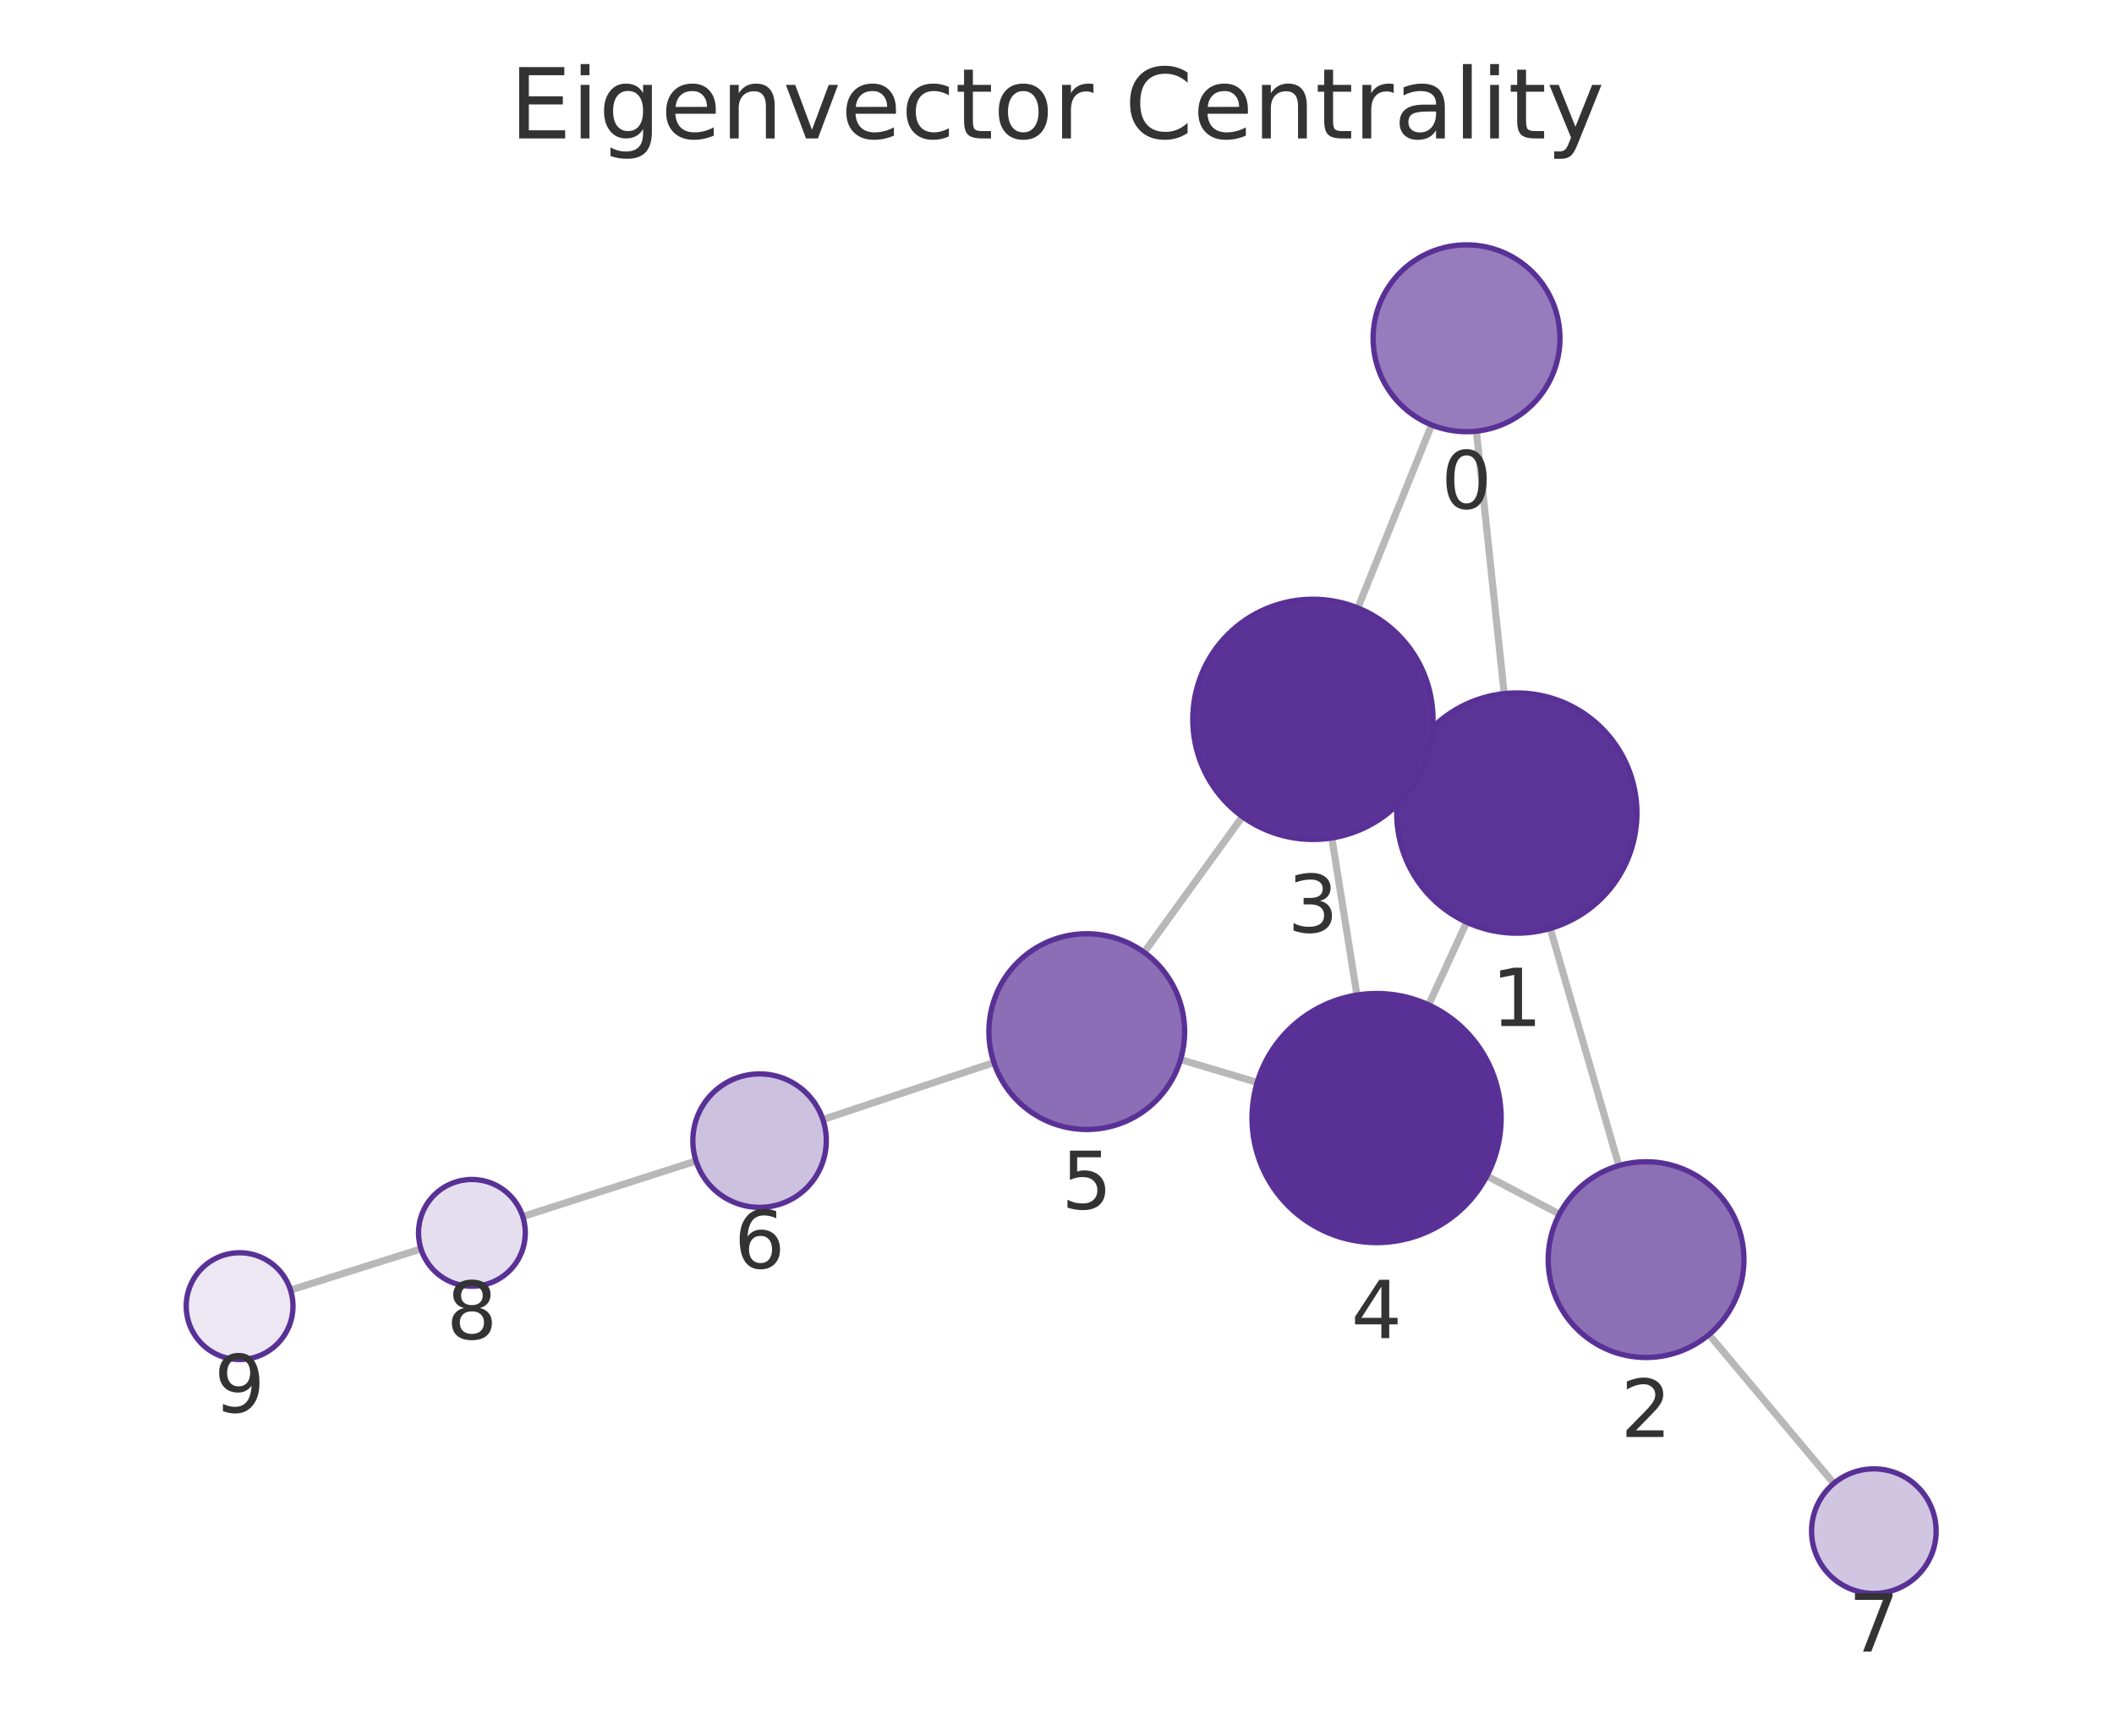
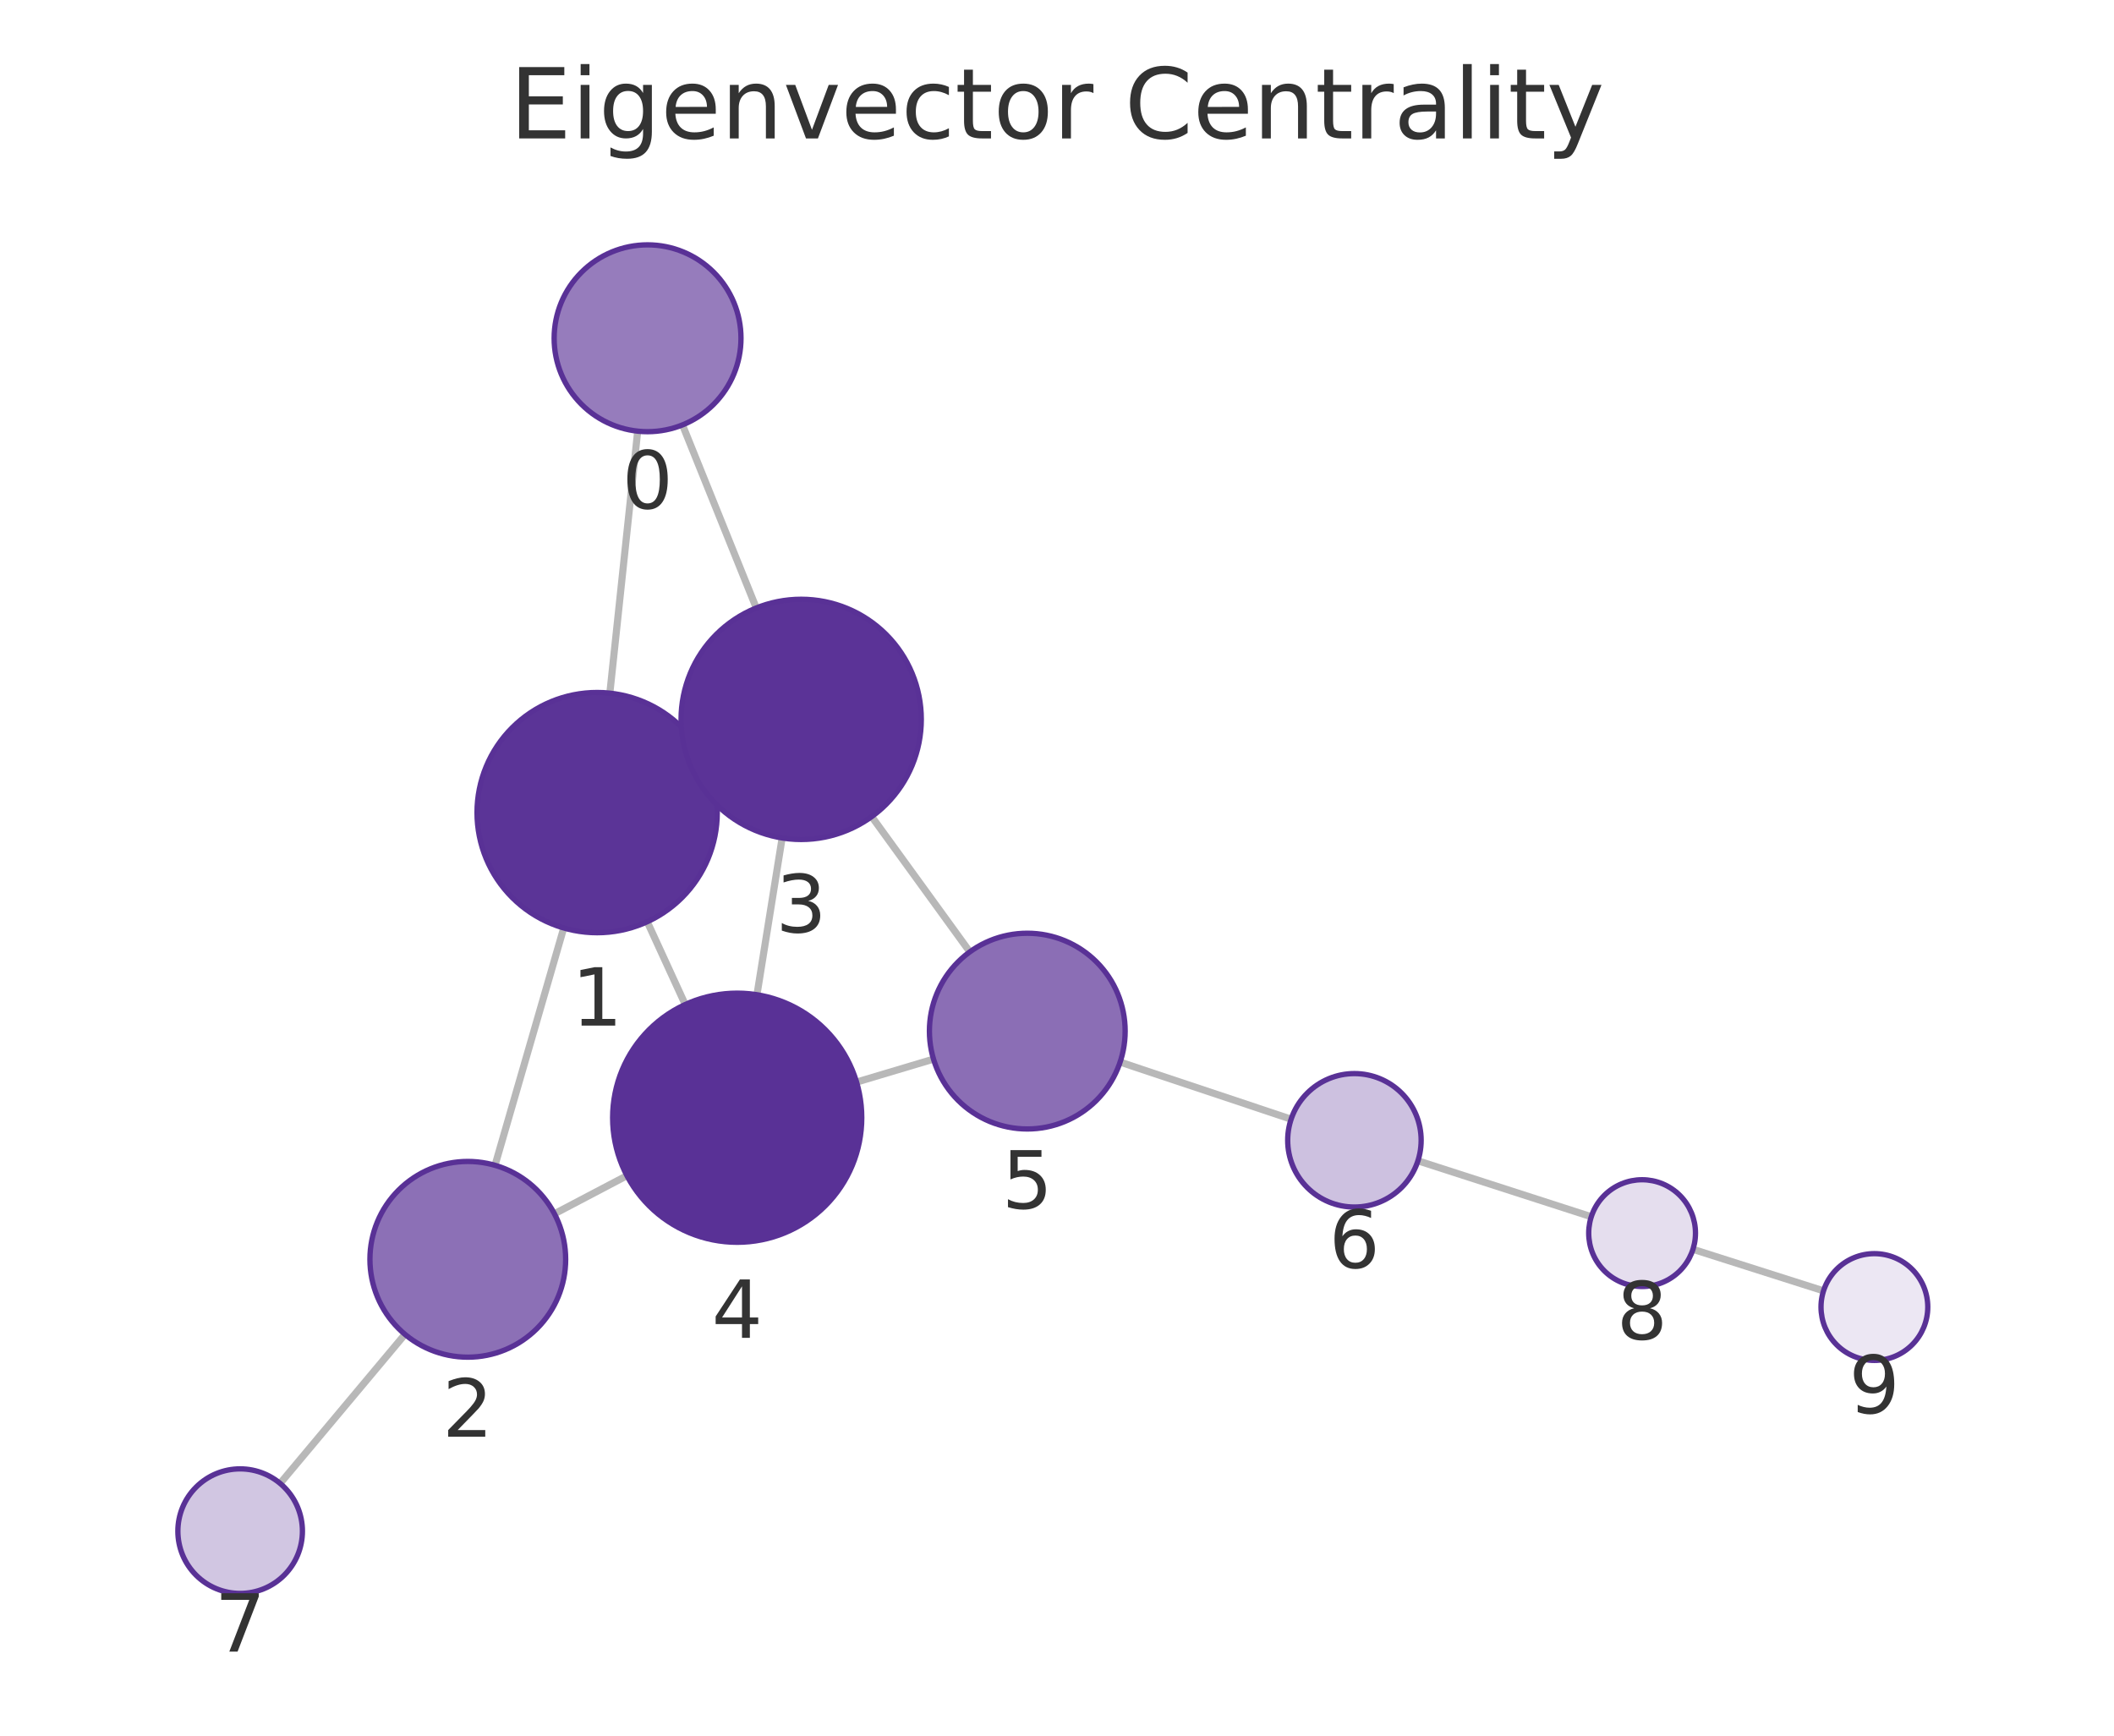
<svg xmlns="http://www.w3.org/2000/svg" xmlns:xlink="http://www.w3.org/1999/xlink" width="237.6pt" height="195.078pt" viewBox="0 0 237.6 195.078" version="1.1">
  <defs>
    <style type="text/css">*{stroke-linejoin: round; stroke-linecap: butt}</style>
  </defs>
  <g id="figure_1">
    <g id="patch_1">
      <path d="M 0 195.078  L 237.6 195.078  L 237.6 0  L 0 0  L 0 195.078  z " style="fill: none" />
    </g>
    <g id="axes_1">
      <g id="patch_2">
        <path d="M 7.2 187.878  L 230.4 187.878  L 230.4 21.558  L 7.2 21.558  L 7.2 187.878  z " style="fill: none" />
      </g>
      <g id="EdgeCollection_1">
-         <path d="M 165.935 48.462  L 169.06 77.96  " clip-path="url(#p31a916b0dd)" style="fill: #b8b8b8; stroke: #b8b8b8; stroke-width: 0.8" />
-         <path d="M 160.903 47.759  L 152.609 68.33  " clip-path="url(#p31a916b0dd)" style="fill: #b8b8b8; stroke: #b8b8b8; stroke-width: 0.8" />
-         <path d="M 174.235 104.353  L 181.95 131.008  " clip-path="url(#p31a916b0dd)" style="fill: #b8b8b8; stroke: #b8b8b8; stroke-width: 0.8" />
-         <path d="M 158.215 85.747  L 159.827 86.488  " clip-path="url(#p31a916b0dd)" style="fill: #b8b8b8; stroke: #b8b8b8; stroke-width: 0.8" />
-         <path d="M 164.841 103.651  L 160.568 112.943  " clip-path="url(#p31a916b0dd)" style="fill: #b8b8b8; stroke: #b8b8b8; stroke-width: 0.8" />
-         <path d="M 175.27 136.458  L 167.113 132.173  " clip-path="url(#p31a916b0dd)" style="fill: #b8b8b8; stroke: #b8b8b8; stroke-width: 0.8" />
-         <path d="M 192.078 150.001  L 206.111 166.73  " clip-path="url(#p31a916b0dd)" style="fill: #b8b8b8; stroke: #b8b8b8; stroke-width: 0.8" />
-         <path d="M 149.691 94.181  L 152.511 111.837  " clip-path="url(#p31a916b0dd)" style="fill: #b8b8b8; stroke: #b8b8b8; stroke-width: 0.8" />
-         <path d="M 139.643 91.785  L 128.597 107.038  " clip-path="url(#p31a916b0dd)" style="fill: #b8b8b8; stroke: #b8b8b8; stroke-width: 0.8" />
-         <path d="M 141.303 121.661  L 132.686 119.091  " clip-path="url(#p31a916b0dd)" style="fill: #b8b8b8; stroke: #b8b8b8; stroke-width: 0.8" />
-         <path d="M 111.709 119.425  L 92.487 125.83  " clip-path="url(#p31a916b0dd)" style="fill: #b8b8b8; stroke: #b8b8b8; stroke-width: 0.8" />
-         <path d="M 78.229 130.491  L 58.752 136.734  " clip-path="url(#p31a916b0dd)" style="fill: #b8b8b8; stroke: #b8b8b8; stroke-width: 0.8" />
-         <path d="M 47.317 140.371  L 32.652 144.997  " clip-path="url(#p31a916b0dd)" style="fill: #b8b8b8; stroke: #b8b8b8; stroke-width: 0.8" />
+         <path d="M 71.672 48.46  L 68.542 77.908  " clip-path="url(#p28677d2092)" style="fill: #b8b8b8; stroke: #b8b8b8; stroke-width: 0.8" />
+         <path d="M 76.708 47.758  L 85.001 68.333  " clip-path="url(#p28677d2092)" style="fill: #b8b8b8; stroke: #b8b8b8; stroke-width: 0.8" />
+         <path d="M 63.36 104.299  L 55.637 130.974  " clip-path="url(#p28677d2092)" style="fill: #b8b8b8; stroke: #b8b8b8; stroke-width: 0.8" />
+         <path d="M 79.394 85.722  L 77.769 86.464  " clip-path="url(#p28677d2092)" style="fill: #b8b8b8; stroke: #b8b8b8; stroke-width: 0.8" />
+         <path d="M 72.747 103.601  L 77.017 112.903  " clip-path="url(#p28677d2092)" style="fill: #b8b8b8; stroke: #b8b8b8; stroke-width: 0.8" />
+         <path d="M 62.315 136.423  L 70.465 132.139  " clip-path="url(#p28677d2092)" style="fill: #b8b8b8; stroke: #b8b8b8; stroke-width: 0.8" />
+         <path d="M 45.515 149.973  L 31.485 166.727  " clip-path="url(#p28677d2092)" style="fill: #b8b8b8; stroke: #b8b8b8; stroke-width: 0.8" />
+         <path d="M 87.907 94.184  L 85.078 111.803  " clip-path="url(#p28677d2092)" style="fill: #b8b8b8; stroke: #b8b8b8; stroke-width: 0.8" />
+         <path d="M 97.974 91.783  L 109.001 106.987  " clip-path="url(#p28677d2092)" style="fill: #b8b8b8; stroke: #b8b8b8; stroke-width: 0.8" />
+         <path d="M 96.272 121.621  L 104.919 119.039  " clip-path="url(#p28677d2092)" style="fill: #b8b8b8; stroke: #b8b8b8; stroke-width: 0.8" />
+         <path d="M 125.894 119.374  L 145.114 125.79  " clip-path="url(#p28677d2092)" style="fill: #b8b8b8; stroke: #b8b8b8; stroke-width: 0.8" />
+         <path d="M 159.366 130.468  L 178.85 136.754  " clip-path="url(#p28677d2092)" style="fill: #b8b8b8; stroke: #b8b8b8; stroke-width: 0.8" />
+         <path d="M 190.278 140.415  L 204.952 145.084  " clip-path="url(#p28677d2092)" style="fill: #b8b8b8; stroke: #b8b8b8; stroke-width: 0.8" />
      </g>
      <g id="VertexCollection_1">
-         <path d="M 164.829 48.52  C 167.614 48.52 170.285 47.414 172.254 45.445  C 174.223 43.476 175.329 40.805 175.329 38.02  C 175.329 35.236 174.223 32.565 172.254 30.596  C 170.285 28.627 167.614 27.52 164.829 27.52  C 162.045 27.52 159.374 28.627 157.405 30.596  C 155.436 32.565 154.329 35.236 154.329 38.02  C 154.329 40.805 155.436 43.476 157.405 45.445  C 159.374 47.414 162.045 48.52 164.829 48.52  z " clip-path="url(#p31a916b0dd)" style="fill: #967cbc; stroke: #593196; stroke-width: 0.6" />
-         <path d="M 170.481 104.885  C 174.062 104.885 177.496 103.463 180.027 100.931  C 182.559 98.4 183.981 94.965 183.981 91.385  C 183.981 87.805 182.559 84.371 180.027 81.839  C 177.496 79.308 174.062 77.885 170.481 77.885  C 166.901 77.885 163.467 79.308 160.935 81.839  C 158.404 84.371 156.981 87.805 156.981 91.385  C 156.981 94.965 158.404 98.4 160.935 100.931  C 163.467 103.463 166.901 104.885 170.481 104.885  z " clip-path="url(#p31a916b0dd)" style="fill: #5b3497; stroke: #593196; stroke-width: 0.6" />
-         <path d="M 185.008 152.574  C 187.926 152.574 190.724 151.415 192.787 149.352  C 194.849 147.289 196.008 144.491 196.008 141.574  C 196.008 138.657 194.849 135.859 192.787 133.796  C 190.724 131.733 187.926 130.574 185.008 130.574  C 182.091 130.574 179.293 131.733 177.23 133.796  C 175.167 135.859 174.008 138.657 174.008 141.574  C 174.008 144.491 175.167 147.289 177.23 149.352  C 179.293 151.415 182.091 152.574 185.008 152.574  z " clip-path="url(#p31a916b0dd)" style="fill: #8c70b6; stroke: #593196; stroke-width: 0.6" />
-         <path d="M 147.561 94.35  C 151.141 94.35 154.575 92.928 157.107 90.396  C 159.639 87.865 161.061 84.431 161.061 80.85  C 161.061 77.27 159.639 73.836 157.107 71.304  C 154.575 68.773 151.141 67.35 147.561 67.35  C 143.981 67.35 140.547 68.773 138.015 71.304  C 135.484 73.836 134.061 77.27 134.061 80.85  C 134.061 84.431 135.484 87.865 138.015 90.396  C 140.547 92.928 143.981 94.35 147.561 94.35  z " clip-path="url(#p31a916b0dd)" style="fill: #5b3397; stroke: #593196; stroke-width: 0.6" />
-         <path d="M 154.719 139.662  C 158.432 139.662 161.994 138.187 164.619 135.562  C 167.244 132.936 168.719 129.375 168.719 125.662  C 168.719 121.949 167.244 118.388 164.619 115.763  C 161.994 113.137 158.432 111.662 154.719 111.662  C 151.007 111.662 147.445 113.137 144.82 115.763  C 142.195 118.388 140.719 121.949 140.719 125.662  C 140.719 129.375 142.195 132.936 144.82 135.562  C 147.445 138.187 151.007 139.662 154.719 139.662  z " clip-path="url(#p31a916b0dd)" style="fill: #593196; stroke: #593196; stroke-width: 0.6" />
-         <path d="M 122.145 126.948  C 125.062 126.948 127.861 125.789 129.923 123.726  C 131.986 121.663 133.145 118.865 133.145 115.948  C 133.145 113.03 131.986 110.232 129.923 108.169  C 127.861 106.107 125.062 104.948 122.145 104.948  C 119.228 104.948 116.43 106.107 114.367 108.169  C 112.304 110.232 111.145 113.03 111.145 115.948  C 111.145 118.865 112.304 121.663 114.367 123.726  C 116.43 125.789 119.228 126.948 122.145 126.948  z " clip-path="url(#p31a916b0dd)" style="fill: #8b6eb5; stroke: #593196; stroke-width: 0.6" />
-         <path d="M 85.371 135.701  C 87.36 135.701 89.268 134.911 90.675 133.504  C 92.081 132.098 92.871 130.19 92.871 128.201  C 92.871 126.212 92.081 124.304 90.675 122.898  C 89.268 121.491 87.36 120.701 85.371 120.701  C 83.382 120.701 81.474 121.491 80.068 122.898  C 78.661 124.304 77.871 126.212 77.871 128.201  C 77.871 130.19 78.661 132.098 80.068 133.504  C 81.474 134.911 83.382 135.701 85.371 135.701  z " clip-path="url(#p31a916b0dd)" style="fill: #cdc1e0; stroke: #593196; stroke-width: 0.6" />
-         <path d="M 210.61 179.093  C 212.466 179.093 214.247 178.355 215.559 177.042  C 216.872 175.73 217.61 173.949 217.61 172.093  C 217.61 170.236 216.872 168.456 215.559 167.143  C 214.247 165.83 212.466 165.093 210.61 165.093  C 208.753 165.093 206.973 165.83 205.66 167.143  C 204.347 168.456 203.61 170.236 203.61 172.093  C 203.61 173.949 204.347 175.73 205.66 177.042  C 206.973 178.355 208.753 179.093 210.61 179.093  z " clip-path="url(#p31a916b0dd)" style="fill: #d1c6e2; stroke: #593196; stroke-width: 0.6" />
-         <path d="M 53.039 144.566  C 54.63 144.566 56.156 143.934 57.281 142.809  C 58.407 141.684 59.039 140.157 59.039 138.566  C 59.039 136.975 58.407 135.449 57.281 134.323  C 56.156 133.198 54.63 132.566 53.039 132.566  C 51.448 132.566 49.921 133.198 48.796 134.323  C 47.671 135.449 47.039 136.975 47.039 138.566  C 47.039 140.157 47.671 141.684 48.796 142.809  C 49.921 143.934 51.448 144.566 53.039 144.566  z " clip-path="url(#p31a916b0dd)" style="fill: #e5deee; stroke: #593196; stroke-width: 0.6" />
-         <path d="M 26.93 152.802  C 28.521 152.802 30.048 152.17 31.173 151.045  C 32.298 149.92 32.93 148.394 32.93 146.802  C 32.93 145.211 32.298 143.685 31.173 142.56  C 30.048 141.435 28.521 140.802 26.93 140.802  C 25.339 140.802 23.813 141.435 22.688 142.56  C 21.562 143.685 20.93 145.211 20.93 146.802  C 20.93 148.394 21.562 149.92 22.688 151.045  C 23.813 152.17 25.339 152.802 26.93 152.802  z " clip-path="url(#p31a916b0dd)" style="fill: #ece7f3; stroke: #593196; stroke-width: 0.6" />
+         <path d="M 72.782 48.519  C 75.567 48.519 78.238 47.413 80.207 45.444  C 82.176 43.475 83.282 40.804 83.282 38.019  C 83.282 35.235 82.176 32.564 80.207 30.595  C 78.238 28.626 75.567 27.519 72.782 27.519  C 69.998 27.519 67.327 28.626 65.358 30.595  C 63.388 32.564 62.282 35.235 62.282 38.019  C 62.282 40.804 63.388 43.475 65.358 45.444  C 67.327 47.413 69.998 48.519 72.782 48.519  z " clip-path="url(#p28677d2092)" style="fill: #967cbc; stroke: #593196; stroke-width: 0.6" />
+         <path d="M 67.114 104.832  C 70.695 104.832 74.129 103.409 76.66 100.878  C 79.192 98.346 80.614 94.912 80.614 91.332  C 80.614 87.752 79.192 84.318 76.66 81.786  C 74.129 79.254 70.695 77.832 67.114 77.832  C 63.534 77.832 60.1 79.254 57.568 81.786  C 55.037 84.318 53.614 87.752 53.614 91.332  C 53.614 94.912 55.037 98.346 57.568 100.878  C 60.1 103.409 63.534 104.832 67.114 104.832  z " clip-path="url(#p28677d2092)" style="fill: #5b3497; stroke: #593196; stroke-width: 0.6" />
+         <path d="M 52.577 152.54  C 55.495 152.54 58.293 151.381 60.356 149.318  C 62.418 147.255 63.577 144.457 63.577 141.54  C 63.577 138.623 62.418 135.824 60.356 133.762  C 58.293 131.699 55.495 130.54 52.577 130.54  C 49.66 130.54 46.862 131.699 44.799 133.762  C 42.736 135.824 41.577 138.623 41.577 141.54  C 41.577 144.457 42.736 147.255 44.799 149.318  C 46.862 151.381 49.66 152.54 52.577 152.54  z " clip-path="url(#p28677d2092)" style="fill: #8c70b6; stroke: #593196; stroke-width: 0.6" />
+         <path d="M 90.048 94.354  C 93.628 94.354 97.062 92.932 99.594 90.4  C 102.126 87.869 103.548 84.435 103.548 80.854  C 103.548 77.274 102.126 73.84 99.594 71.308  C 97.062 68.777 93.628 67.354 90.048 67.354  C 86.468 67.354 83.034 68.777 80.502 71.308  C 77.971 73.84 76.548 77.274 76.548 80.854  C 76.548 84.435 77.971 87.869 80.502 90.4  C 83.034 92.932 86.468 94.354 90.048 94.354  z " clip-path="url(#p28677d2092)" style="fill: #5b3397; stroke: #593196; stroke-width: 0.6" />
+         <path d="M 82.857 139.626  C 86.57 139.626 90.132 138.151 92.757 135.526  C 95.382 132.9 96.857 129.339 96.857 125.626  C 96.857 121.913 95.382 118.352 92.757 115.727  C 90.132 113.101 86.57 111.626 82.857 111.626  C 79.145 111.626 75.583 113.101 72.958 115.727  C 70.333 118.352 68.857 121.913 68.857 125.626  C 68.857 129.339 70.333 132.9 72.958 135.526  C 75.583 138.151 79.145 139.626 82.857 139.626  z " clip-path="url(#p28677d2092)" style="fill: #593196; stroke: #593196; stroke-width: 0.6" />
+         <path d="M 115.46 126.891  C 118.377 126.891 121.175 125.732 123.238 123.67  C 125.301 121.607 126.46 118.809 126.46 115.891  C 126.46 112.974 125.301 110.176 123.238 108.113  C 121.175 106.051 118.377 104.891 115.46 104.891  C 112.542 104.891 109.744 106.051 107.681 108.113  C 105.619 110.176 104.46 112.974 104.46 115.891  C 104.46 118.809 105.619 121.607 107.681 123.67  C 109.744 125.732 112.542 126.891 115.46 126.891  z " clip-path="url(#p28677d2092)" style="fill: #8b6eb5; stroke: #593196; stroke-width: 0.6" />
+         <path d="M 152.228 135.665  C 154.217 135.665 156.125 134.875 157.531 133.468  C 158.938 132.062 159.728 130.154 159.728 128.165  C 159.728 126.176 158.938 124.268 157.531 122.862  C 156.125 121.455 154.217 120.665 152.228 120.665  C 150.239 120.665 148.331 121.455 146.924 122.862  C 145.518 124.268 144.728 126.176 144.728 128.165  C 144.728 130.154 145.518 132.062 146.924 133.468  C 148.331 134.875 150.239 135.665 152.228 135.665  z " clip-path="url(#p28677d2092)" style="fill: #cdc1e0; stroke: #593196; stroke-width: 0.6" />
+         <path d="M 26.991 179.093  C 28.847 179.093 30.628 178.356 31.94 177.043  C 33.253 175.73 33.991 173.95 33.991 172.093  C 33.991 170.237 33.253 168.456 31.94 167.144  C 30.628 165.831 28.847 165.093 26.991 165.093  C 25.134 165.093 23.354 165.831 22.041 167.144  C 20.728 168.456 19.991 170.237 19.991 172.093  C 19.991 173.95 20.728 175.73 22.041 177.043  C 23.354 178.356 25.134 179.093 26.991 179.093  z " clip-path="url(#p28677d2092)" style="fill: #d1c6e2; stroke: #593196; stroke-width: 0.6" />
+         <path d="M 184.561 144.596  C 186.152 144.596 187.678 143.964 188.803 142.838  C 189.928 141.713 190.561 140.187 190.561 138.596  C 190.561 137.005 189.928 135.478 188.803 134.353  C 187.678 133.228 186.152 132.596 184.561 132.596  C 182.969 132.596 181.443 133.228 180.318 134.353  C 179.193 135.478 178.561 137.005 178.561 138.596  C 178.561 140.187 179.193 141.713 180.318 142.838  C 181.443 143.964 182.969 144.596 184.561 144.596  z " clip-path="url(#p28677d2092)" style="fill: #e5deee; stroke: #593196; stroke-width: 0.6" />
+         <path d="M 210.67 152.903  C 212.261 152.903 213.787 152.271 214.912 151.146  C 216.037 150.021 216.67 148.495 216.67 146.903  C 216.67 145.312 216.037 143.786 214.912 142.661  C 213.787 141.536 212.261 140.903 210.67 140.903  C 209.078 140.903 207.552 141.536 206.427 142.661  C 205.302 143.786 204.67 145.312 204.67 146.903  C 204.67 148.495 205.302 150.021 206.427 151.146  C 207.552 152.271 209.078 152.903 210.67 152.903  z " clip-path="url(#p28677d2092)" style="fill: #ece7f3; stroke: #593196; stroke-width: 0.6" />
      </g>
      <g id="text_1">
-         <g clip-path="url(#p31a916b0dd)">
-           <g style="fill: #333333" transform="translate(161.9661 57.15823) scale(0.09 -0.09)">
+         <g clip-path="url(#p28677d2092)">
+           <g style="fill: #333333" transform="translate(69.91903 57.15712) scale(0.09 -0.09)">
            <defs>
              <path id="DejaVuSans-13" d="M 2034 4250  Q 1547 4250 1301 3770  Q 1056 3291 1056 2328  Q 1056 1369 1301 889  Q 1547 409 2034 409  Q 2525 409 2770 889  Q 3016 1369 3016 2328  Q 3016 3291 2770 3770  Q 2525 4250 2034 4250  z M 2034 4750  Q 2819 4750 3233 4129  Q 3647 3509 3647 2328  Q 3647 1150 3233 529  Q 2819 -91 2034 -91  Q 1250 -91 836 529  Q 422 1150 422 2328  Q 422 3509 836 4129  Q 1250 4750 2034 4750  z " transform="scale(0.015625)" />
            </defs>
            <use xlink:href="#DejaVuSans-13" />
          </g>
        </g>
      </g>
      <g id="text_2">
-         <g clip-path="url(#p31a916b0dd)">
-           <g style="fill: #333333" transform="translate(167.6183 115.3231) scale(0.09 -0.09)">
+         <g clip-path="url(#p28677d2092)">
+           <g style="fill: #333333" transform="translate(64.2512 115.2698) scale(0.09 -0.09)">
            <defs>
              <path id="DejaVuSans-14" d="M 794 531  L 1825 531  L 1825 4091  L 703 3866  L 703 4441  L 1819 4666  L 2450 4666  L 2450 531  L 3481 531  L 3481 0  L 794 0  L 794 531  z " transform="scale(0.015625)" />
            </defs>
            <use xlink:href="#DejaVuSans-14" />
          </g>
        </g>
      </g>
      <g id="text_3">
-         <g clip-path="url(#p31a916b0dd)">
-           <g style="fill: #333333" transform="translate(182.1452 161.5118) scale(0.09 -0.09)">
+         <g clip-path="url(#p28677d2092)">
+           <g style="fill: #333333" transform="translate(49.71425 161.4778) scale(0.09 -0.09)">
            <defs>
              <path id="DejaVuSans-15" d="M 1228 531  L 3431 531  L 3431 0  L 469 0  L 469 531  Q 828 903 1448 1529  Q 2069 2156 2228 2338  Q 2531 2678 2651 2914  Q 2772 3150 2772 3378  Q 2772 3750 2511 3984  Q 2250 4219 1831 4219  Q 1534 4219 1204 4116  Q 875 4013 500 3803  L 500 4441  Q 881 4594 1212 4672  Q 1544 4750 1819 4750  Q 2544 4750 2975 4387  Q 3406 4025 3406 3419  Q 3406 3131 3298 2873  Q 3191 2616 2906 2266  Q 2828 2175 2409 1742  Q 1991 1309 1228 531  z " transform="scale(0.015625)" />
            </defs>
            <use xlink:href="#DejaVuSans-15" />
          </g>
        </g>
      </g>
      <g id="text_4">
-         <g clip-path="url(#p31a916b0dd)">
-           <g style="fill: #333333" transform="translate(144.698 104.7883) scale(0.09 -0.09)">
+         <g clip-path="url(#p28677d2092)">
+           <g style="fill: #333333" transform="translate(87.18499 104.7923) scale(0.09 -0.09)">
            <defs>
              <path id="DejaVuSans-16" d="M 2597 2516  Q 3050 2419 3304 2112  Q 3559 1806 3559 1356  Q 3559 666 3084 287  Q 2609 -91 1734 -91  Q 1441 -91 1130 -33  Q 819 25 488 141  L 488 750  Q 750 597 1062 519  Q 1375 441 1716 441  Q 2309 441 2620 675  Q 2931 909 2931 1356  Q 2931 1769 2642 2001  Q 2353 2234 1838 2234  L 1294 2234  L 1294 2753  L 1863 2753  Q 2328 2753 2575 2939  Q 2822 3125 2822 3475  Q 2822 3834 2567 4026  Q 2313 4219 1838 4219  Q 1578 4219 1281 4162  Q 984 4106 628 3988  L 628 4550  Q 988 4650 1302 4700  Q 1616 4750 1894 4750  Q 2613 4750 3031 4423  Q 3450 4097 3450 3541  Q 3450 3153 3228 2886  Q 3006 2619 2597 2516  z " transform="scale(0.015625)" />
            </defs>
            <use xlink:href="#DejaVuSans-16" />
          </g>
        </g>
      </g>
      <g id="text_5">
-         <g clip-path="url(#p31a916b0dd)">
-           <g style="fill: #333333" transform="translate(151.8563 150.4001) scale(0.09 -0.09)">
+         <g clip-path="url(#p28677d2092)">
+           <g style="fill: #333333" transform="translate(79.99433 150.3642) scale(0.09 -0.09)">
            <defs>
              <path id="DejaVuSans-17" d="M 2419 4116  L 825 1625  L 2419 1625  L 2419 4116  z M 2253 4666  L 3047 4666  L 3047 1625  L 3713 1625  L 3713 1100  L 3047 1100  L 3047 0  L 2419 0  L 2419 1100  L 313 1100  L 313 1709  L 2253 4666  z " transform="scale(0.015625)" />
            </defs>
            <use xlink:href="#DejaVuSans-17" />
          </g>
        </g>
      </g>
      <g id="text_6">
-         <g clip-path="url(#p31a916b0dd)">
-           <g style="fill: #333333" transform="translate(119.2821 135.8855) scale(0.09 -0.09)">
+         <g clip-path="url(#p28677d2092)">
+           <g style="fill: #333333" transform="translate(112.5965 135.8294) scale(0.09 -0.09)">
            <defs>
              <path id="DejaVuSans-18" d="M 691 4666  L 3169 4666  L 3169 4134  L 1269 4134  L 1269 2991  Q 1406 3038 1543 3061  Q 1681 3084 1819 3084  Q 2600 3084 3056 2656  Q 3513 2228 3513 1497  Q 3513 744 3044 326  Q 2575 -91 1722 -91  Q 1428 -91 1123 -41  Q 819 9 494 109  L 494 744  Q 775 591 1075 516  Q 1375 441 1709 441  Q 2250 441 2565 725  Q 2881 1009 2881 1497  Q 2881 1984 2565 2268  Q 2250 2553 1709 2553  Q 1456 2553 1204 2497  Q 953 2441 691 2322  L 691 4666  z " transform="scale(0.015625)" />
            </defs>
            <use xlink:href="#DejaVuSans-18" />
          </g>
        </g>
      </g>
      <g id="text_7">
-         <g clip-path="url(#p31a916b0dd)">
-           <g style="fill: #333333" transform="translate(82.50811 142.539) scale(0.09 -0.09)">
+         <g clip-path="url(#p28677d2092)">
+           <g style="fill: #333333" transform="translate(149.3647 142.503) scale(0.09 -0.09)">
            <defs>
              <path id="DejaVuSans-19" d="M 2113 2584  Q 1688 2584 1439 2293  Q 1191 2003 1191 1497  Q 1191 994 1439 701  Q 1688 409 2113 409  Q 2538 409 2786 701  Q 3034 994 3034 1497  Q 3034 2003 2786 2293  Q 2538 2584 2113 2584  z M 3366 4563  L 3366 3988  Q 3128 4100 2886 4159  Q 2644 4219 2406 4219  Q 1781 4219 1451 3797  Q 1122 3375 1075 2522  Q 1259 2794 1537 2939  Q 1816 3084 2150 3084  Q 2853 3084 3261 2657  Q 3669 2231 3669 1497  Q 3669 778 3244 343  Q 2819 -91 2113 -91  Q 1303 -91 875 529  Q 447 1150 447 2328  Q 447 3434 972 4092  Q 1497 4750 2381 4750  Q 2619 4750 2861 4703  Q 3103 4656 3366 4563  z " transform="scale(0.015625)" />
            </defs>
            <use xlink:href="#DejaVuSans-19" />
          </g>
        </g>
      </g>
      <g id="text_8">
-         <g clip-path="url(#p31a916b0dd)">
-           <g style="fill: #333333" transform="translate(207.7465 185.6306) scale(0.09 -0.09)">
+         <g clip-path="url(#p28677d2092)">
+           <g style="fill: #333333" transform="translate(24.12754 185.6313) scale(0.09 -0.09)">
            <defs>
              <path id="DejaVuSans-1a" d="M 525 4666  L 3525 4666  L 3525 4397  L 1831 0  L 1172 0  L 2766 4134  L 525 4134  L 525 4666  z " transform="scale(0.015625)" />
            </defs>
            <use xlink:href="#DejaVuSans-1a" />
          </g>
        </g>
      </g>
      <g id="text_9">
-         <g clip-path="url(#p31a916b0dd)">
-           <g style="fill: #333333" transform="translate(50.17572 150.5039) scale(0.09 -0.09)">
+         <g clip-path="url(#p28677d2092)">
+           <g style="fill: #333333" transform="translate(181.6974 150.5337) scale(0.09 -0.09)">
            <defs>
              <path id="DejaVuSans-1b" d="M 2034 2216  Q 1584 2216 1326 1975  Q 1069 1734 1069 1313  Q 1069 891 1326 650  Q 1584 409 2034 409  Q 2484 409 2743 651  Q 3003 894 3003 1313  Q 3003 1734 2745 1975  Q 2488 2216 2034 2216  z M 1403 2484  Q 997 2584 770 2862  Q 544 3141 544 3541  Q 544 4100 942 4425  Q 1341 4750 2034 4750  Q 2731 4750 3128 4425  Q 3525 4100 3525 3541  Q 3525 3141 3298 2862  Q 3072 2584 2669 2484  Q 3125 2378 3379 2068  Q 3634 1759 3634 1313  Q 3634 634 3220 271  Q 2806 -91 2034 -91  Q 1263 -91 848 271  Q 434 634 434 1313  Q 434 1759 690 2068  Q 947 2378 1403 2484  z M 1172 3481  Q 1172 3119 1398 2916  Q 1625 2713 2034 2713  Q 2441 2713 2670 2916  Q 2900 3119 2900 3481  Q 2900 3844 2670 4047  Q 2441 4250 2034 4250  Q 1625 4250 1398 4047  Q 1172 3844 1172 3481  z " transform="scale(0.015625)" />
            </defs>
            <use xlink:href="#DejaVuSans-1b" />
          </g>
        </g>
      </g>
      <g id="text_10">
-         <g clip-path="url(#p31a916b0dd)">
-           <g style="fill: #333333" transform="translate(24.06702 158.7402) scale(0.09 -0.09)">
+         <g clip-path="url(#p28677d2092)">
+           <g style="fill: #333333" transform="translate(207.8065 158.8413) scale(0.09 -0.09)">
            <defs>
              <path id="DejaVuSans-1c" d="M 703 97  L 703 672  Q 941 559 1184 500  Q 1428 441 1663 441  Q 2288 441 2617 861  Q 2947 1281 2994 2138  Q 2813 1869 2534 1725  Q 2256 1581 1919 1581  Q 1219 1581 811 2004  Q 403 2428 403 3163  Q 403 3881 828 4315  Q 1253 4750 1959 4750  Q 2769 4750 3195 4129  Q 3622 3509 3622 2328  Q 3622 1225 3098 567  Q 2575 -91 1691 -91  Q 1453 -91 1209 -44  Q 966 3 703 97  z M 1959 2075  Q 2384 2075 2632 2365  Q 2881 2656 2881 3163  Q 2881 3666 2632 3958  Q 2384 4250 1959 4250  Q 1534 4250 1286 3958  Q 1038 3666 1038 3163  Q 1038 2656 1286 2365  Q 1534 2075 1959 2075  z " transform="scale(0.015625)" />
            </defs>
            <use xlink:href="#DejaVuSans-1c" />
          </g>
        </g>
      </g>
      <g id="matplotlib.axis_1" />
      <g id="matplotlib.axis_2" />
      <g id="text_11">
        <g style="fill: #333333" transform="translate(57.27562 15.55828) scale(0.11 -0.11)">
          <defs>
            <path id="DejaVuSans-28" d="M 628 4666  L 3578 4666  L 3578 4134  L 1259 4134  L 1259 2753  L 3481 2753  L 3481 2222  L 1259 2222  L 1259 531  L 3634 531  L 3634 0  L 628 0  L 628 4666  z " transform="scale(0.015625)" />
            <path id="DejaVuSans-4c" d="M 603 3500  L 1178 3500  L 1178 0  L 603 0  L 603 3500  z M 603 4863  L 1178 4863  L 1178 4134  L 603 4134  L 603 4863  z " transform="scale(0.015625)" />
            <path id="DejaVuSans-4a" d="M 2906 1791  Q 2906 2416 2648 2759  Q 2391 3103 1925 3103  Q 1463 3103 1205 2759  Q 947 2416 947 1791  Q 947 1169 1205 825  Q 1463 481 1925 481  Q 2391 481 2648 825  Q 2906 1169 2906 1791  z M 3481 434  Q 3481 -459 3084 -895  Q 2688 -1331 1869 -1331  Q 1566 -1331 1297 -1286  Q 1028 -1241 775 -1147  L 775 -588  Q 1028 -725 1275 -790  Q 1522 -856 1778 -856  Q 2344 -856 2625 -561  Q 2906 -266 2906 331  L 2906 616  Q 2728 306 2450 153  Q 2172 0 1784 0  Q 1141 0 747 490  Q 353 981 353 1791  Q 353 2603 747 3093  Q 1141 3584 1784 3584  Q 2172 3584 2450 3431  Q 2728 3278 2906 2969  L 2906 3500  L 3481 3500  L 3481 434  z " transform="scale(0.015625)" />
            <path id="DejaVuSans-48" d="M 3597 1894  L 3597 1613  L 953 1613  Q 991 1019 1311 708  Q 1631 397 2203 397  Q 2534 397 2845 478  Q 3156 559 3463 722  L 3463 178  Q 3153 47 2828 -22  Q 2503 -91 2169 -91  Q 1331 -91 842 396  Q 353 884 353 1716  Q 353 2575 817 3079  Q 1281 3584 2069 3584  Q 2775 3584 3186 3129  Q 3597 2675 3597 1894  z M 3022 2063  Q 3016 2534 2758 2815  Q 2500 3097 2075 3097  Q 1594 3097 1305 2825  Q 1016 2553 972 2059  L 3022 2063  z " transform="scale(0.015625)" />
            <path id="DejaVuSans-51" d="M 3513 2113  L 3513 0  L 2938 0  L 2938 2094  Q 2938 2591 2744 2837  Q 2550 3084 2163 3084  Q 1697 3084 1428 2787  Q 1159 2491 1159 1978  L 1159 0  L 581 0  L 581 3500  L 1159 3500  L 1159 2956  Q 1366 3272 1645 3428  Q 1925 3584 2291 3584  Q 2894 3584 3203 3211  Q 3513 2838 3513 2113  z " transform="scale(0.015625)" />
            <path id="DejaVuSans-59" d="M 191 3500  L 800 3500  L 1894 563  L 2988 3500  L 3597 3500  L 2284 0  L 1503 0  L 191 3500  z " transform="scale(0.015625)" />
            <path id="DejaVuSans-46" d="M 3122 3366  L 3122 2828  Q 2878 2963 2633 3030  Q 2388 3097 2138 3097  Q 1578 3097 1268 2742  Q 959 2388 959 1747  Q 959 1106 1268 751  Q 1578 397 2138 397  Q 2388 397 2633 464  Q 2878 531 3122 666  L 3122 134  Q 2881 22 2623 -34  Q 2366 -91 2075 -91  Q 1284 -91 818 406  Q 353 903 353 1747  Q 353 2603 823 3093  Q 1294 3584 2113 3584  Q 2378 3584 2631 3529  Q 2884 3475 3122 3366  z " transform="scale(0.015625)" />
            <path id="DejaVuSans-57" d="M 1172 4494  L 1172 3500  L 2356 3500  L 2356 3053  L 1172 3053  L 1172 1153  Q 1172 725 1289 603  Q 1406 481 1766 481  L 2356 481  L 2356 0  L 1766 0  Q 1100 0 847 248  Q 594 497 594 1153  L 594 3053  L 172 3053  L 172 3500  L 594 3500  L 594 4494  L 1172 4494  z " transform="scale(0.015625)" />
            <path id="DejaVuSans-52" d="M 1959 3097  Q 1497 3097 1228 2736  Q 959 2375 959 1747  Q 959 1119 1226 758  Q 1494 397 1959 397  Q 2419 397 2687 759  Q 2956 1122 2956 1747  Q 2956 2369 2687 2733  Q 2419 3097 1959 3097  z M 1959 3584  Q 2709 3584 3137 3096  Q 3566 2609 3566 1747  Q 3566 888 3137 398  Q 2709 -91 1959 -91  Q 1206 -91 779 398  Q 353 888 353 1747  Q 353 2609 779 3096  Q 1206 3584 1959 3584  z " transform="scale(0.015625)" />
            <path id="DejaVuSans-55" d="M 2631 2963  Q 2534 3019 2420 3045  Q 2306 3072 2169 3072  Q 1681 3072 1420 2755  Q 1159 2438 1159 1844  L 1159 0  L 581 0  L 581 3500  L 1159 3500  L 1159 2956  Q 1341 3275 1631 3429  Q 1922 3584 2338 3584  Q 2397 3584 2469 3576  Q 2541 3569 2628 3553  L 2631 2963  z " transform="scale(0.015625)" />
            <path id="DejaVuSans-3" transform="scale(0.015625)" />
            <path id="DejaVuSans-26" d="M 4122 4306  L 4122 3641  Q 3803 3938 3442 4084  Q 3081 4231 2675 4231  Q 1875 4231 1450 3742  Q 1025 3253 1025 2328  Q 1025 1406 1450 917  Q 1875 428 2675 428  Q 3081 428 3442 575  Q 3803 722 4122 1019  L 4122 359  Q 3791 134 3420 21  Q 3050 -91 2638 -91  Q 1578 -91 968 557  Q 359 1206 359 2328  Q 359 3453 968 4101  Q 1578 4750 2638 4750  Q 3056 4750 3426 4639  Q 3797 4528 4122 4306  z " transform="scale(0.015625)" />
            <path id="DejaVuSans-44" d="M 2194 1759  Q 1497 1759 1228 1600  Q 959 1441 959 1056  Q 959 750 1161 570  Q 1363 391 1709 391  Q 2188 391 2477 730  Q 2766 1069 2766 1631  L 2766 1759  L 2194 1759  z M 3341 1997  L 3341 0  L 2766 0  L 2766 531  Q 2569 213 2275 61  Q 1981 -91 1556 -91  Q 1019 -91 701 211  Q 384 513 384 1019  Q 384 1609 779 1909  Q 1175 2209 1959 2209  L 2766 2209  L 2766 2266  Q 2766 2663 2505 2880  Q 2244 3097 1772 3097  Q 1472 3097 1187 3025  Q 903 2953 641 2809  L 641 3341  Q 956 3463 1253 3523  Q 1550 3584 1831 3584  Q 2591 3584 2966 3190  Q 3341 2797 3341 1997  z " transform="scale(0.015625)" />
            <path id="DejaVuSans-4f" d="M 603 4863  L 1178 4863  L 1178 0  L 603 0  L 603 4863  z " transform="scale(0.015625)" />
            <path id="DejaVuSans-5c" d="M 2059 -325  Q 1816 -950 1584 -1140  Q 1353 -1331 966 -1331  L 506 -1331  L 506 -850  L 844 -850  Q 1081 -850 1212 -737  Q 1344 -625 1503 -206  L 1606 56  L 191 3500  L 800 3500  L 1894 763  L 2988 3500  L 3597 3500  L 2059 -325  z " transform="scale(0.015625)" />
          </defs>
          <use xlink:href="#DejaVuSans-28" />
          <use xlink:href="#DejaVuSans-4c" transform="translate(63.1875 0)" />
          <use xlink:href="#DejaVuSans-4a" transform="translate(90.96875 0)" />
          <use xlink:href="#DejaVuSans-48" transform="translate(154.4531 0)" />
          <use xlink:href="#DejaVuSans-51" transform="translate(215.9844 0)" />
          <use xlink:href="#DejaVuSans-59" transform="translate(279.3594 0)" />
          <use xlink:href="#DejaVuSans-48" transform="translate(338.5469 0)" />
          <use xlink:href="#DejaVuSans-46" transform="translate(400.0781 0)" />
          <use xlink:href="#DejaVuSans-57" transform="translate(455.0625 0)" />
          <use xlink:href="#DejaVuSans-52" transform="translate(494.2656 0)" />
          <use xlink:href="#DejaVuSans-55" transform="translate(555.4531 0)" />
          <use xlink:href="#DejaVuSans-3" transform="translate(596.5625 0)" />
          <use xlink:href="#DejaVuSans-26" transform="translate(628.3438 0)" />
          <use xlink:href="#DejaVuSans-48" transform="translate(698.1719 0)" />
          <use xlink:href="#DejaVuSans-51" transform="translate(759.7031 0)" />
          <use xlink:href="#DejaVuSans-57" transform="translate(823.0781 0)" />
          <use xlink:href="#DejaVuSans-55" transform="translate(862.2812 0)" />
          <use xlink:href="#DejaVuSans-44" transform="translate(903.3906 0)" />
          <use xlink:href="#DejaVuSans-4f" transform="translate(964.6719 0)" />
          <use xlink:href="#DejaVuSans-4c" transform="translate(992.4531 0)" />
          <use xlink:href="#DejaVuSans-57" transform="translate(1020.234 0)" />
          <use xlink:href="#DejaVuSans-5c" transform="translate(1059.438 0)" />
        </g>
      </g>
    </g>
  </g>
  <defs>
-     <clipPath id="p31a916b0dd">
+     <clipPath id="p28677d2092">
      <rect x="7.2" y="21.558" width="223.2" height="166.32" />
    </clipPath>
  </defs>
</svg>
